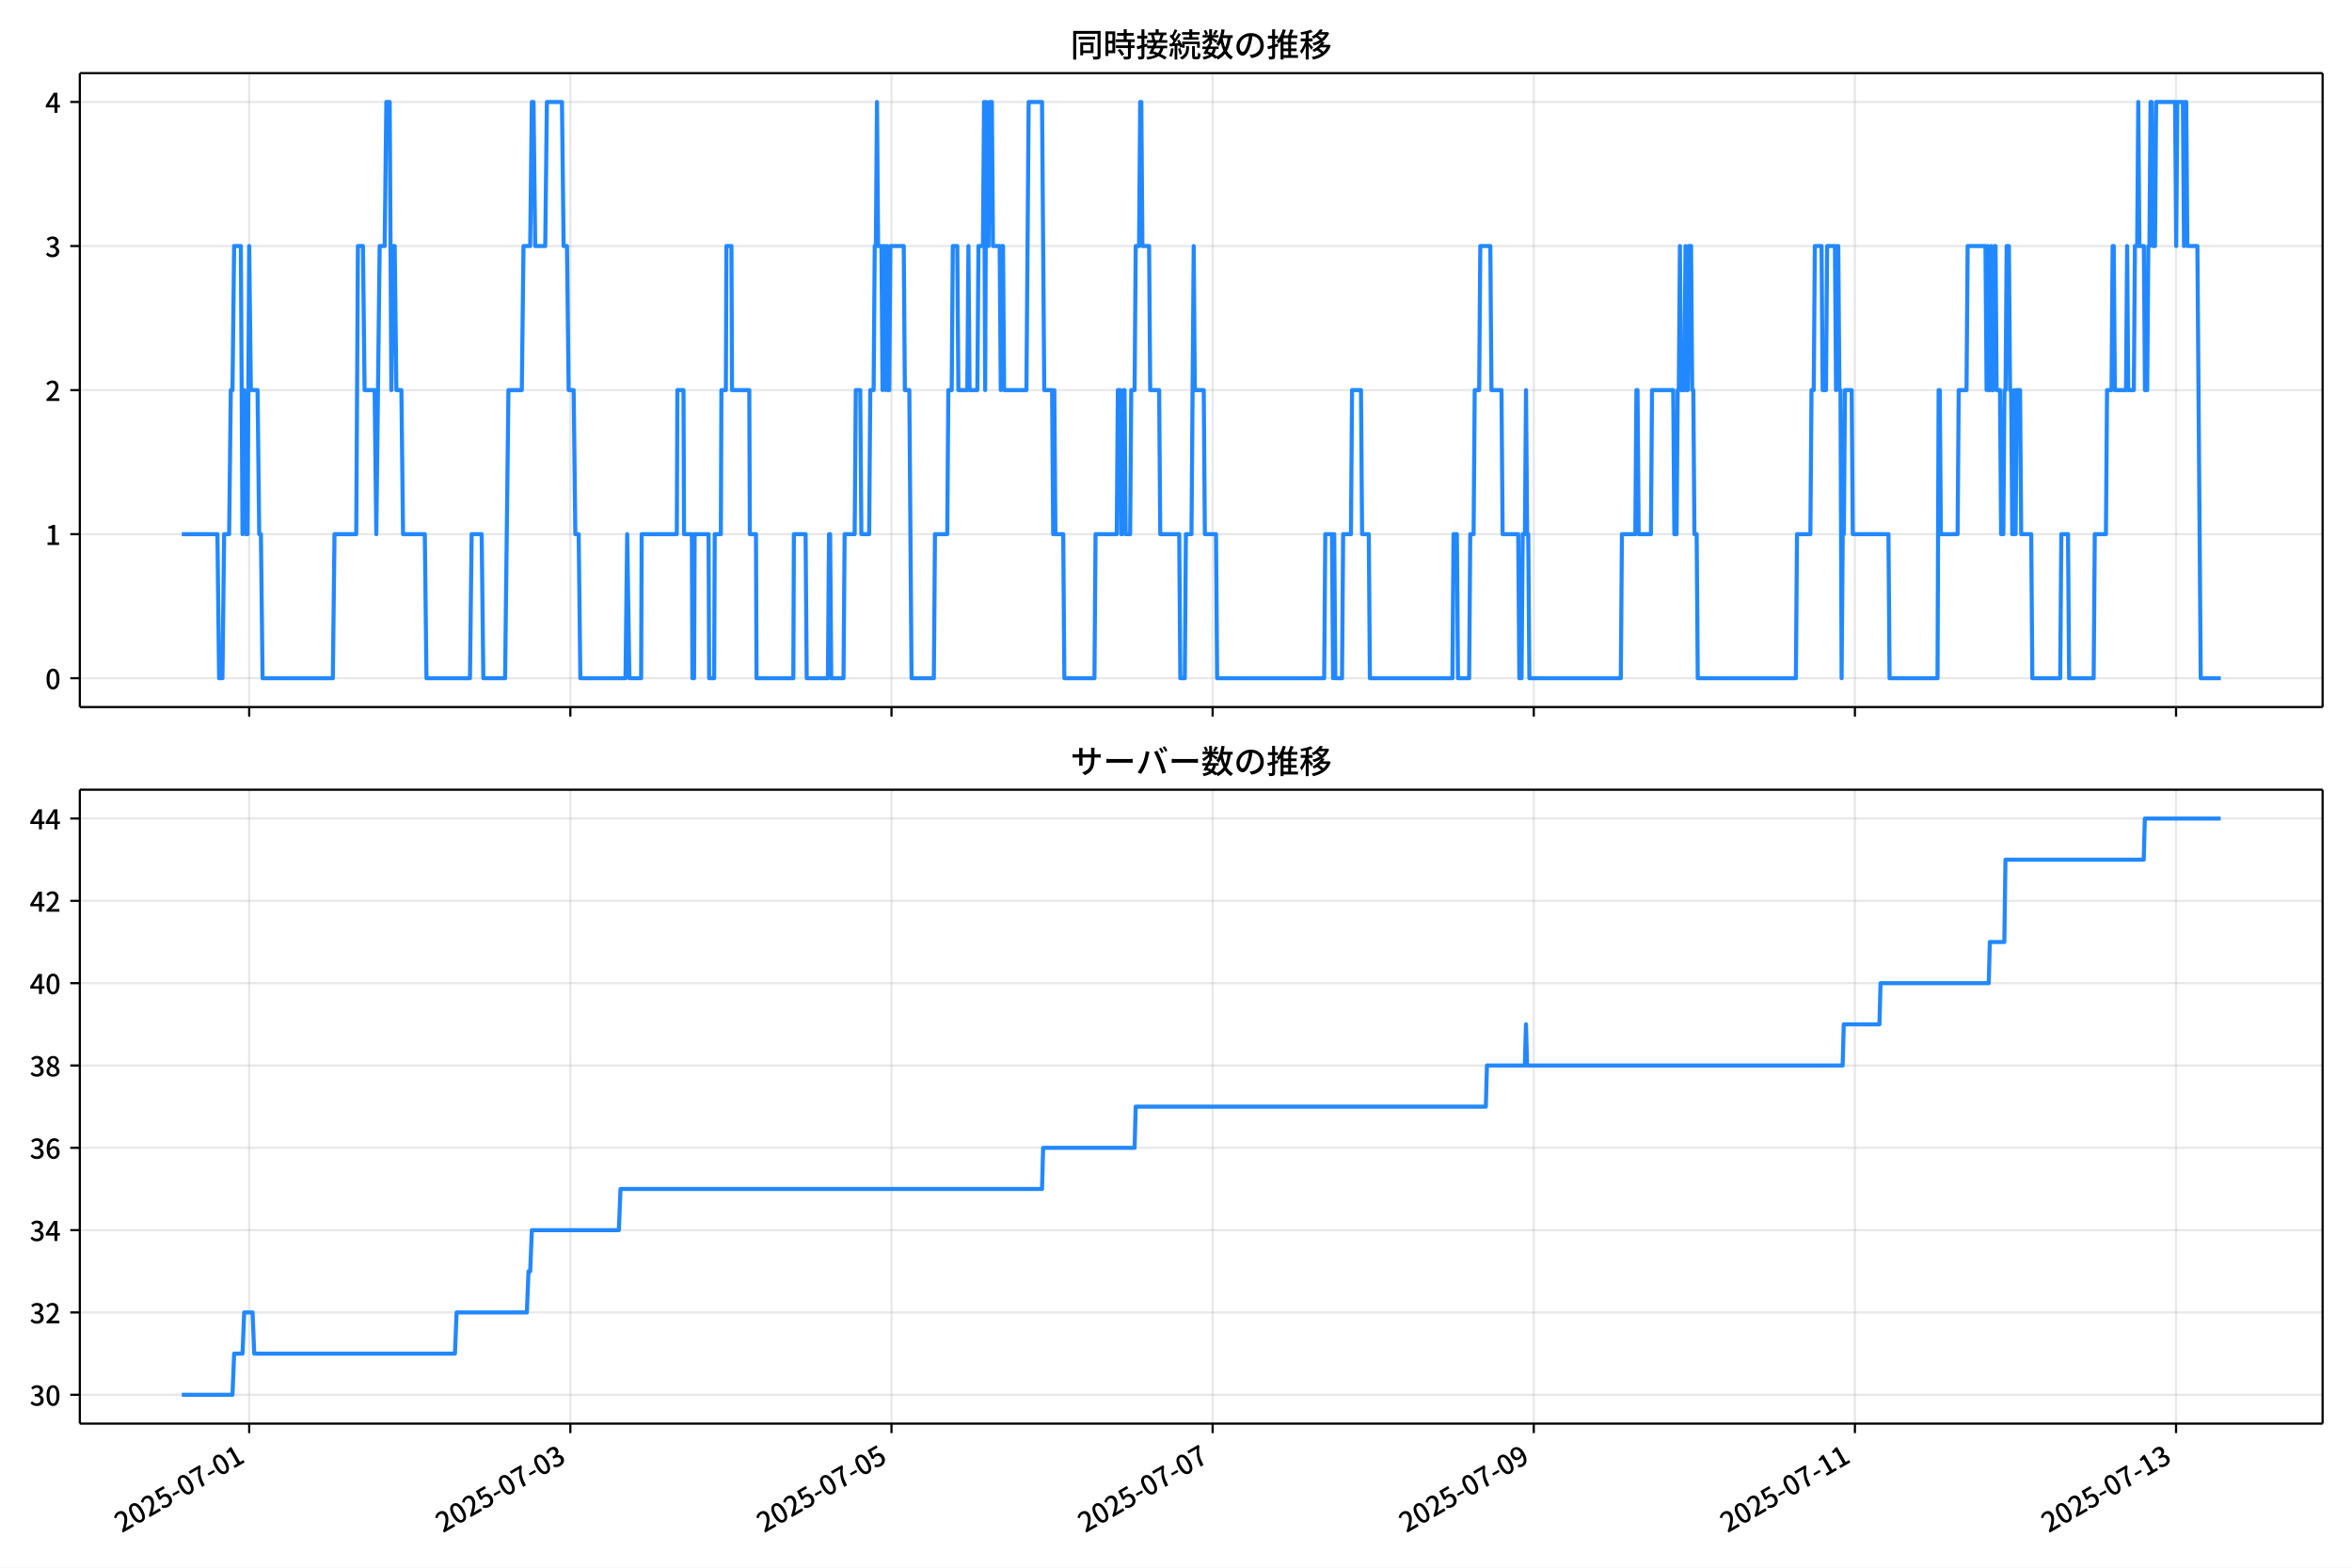
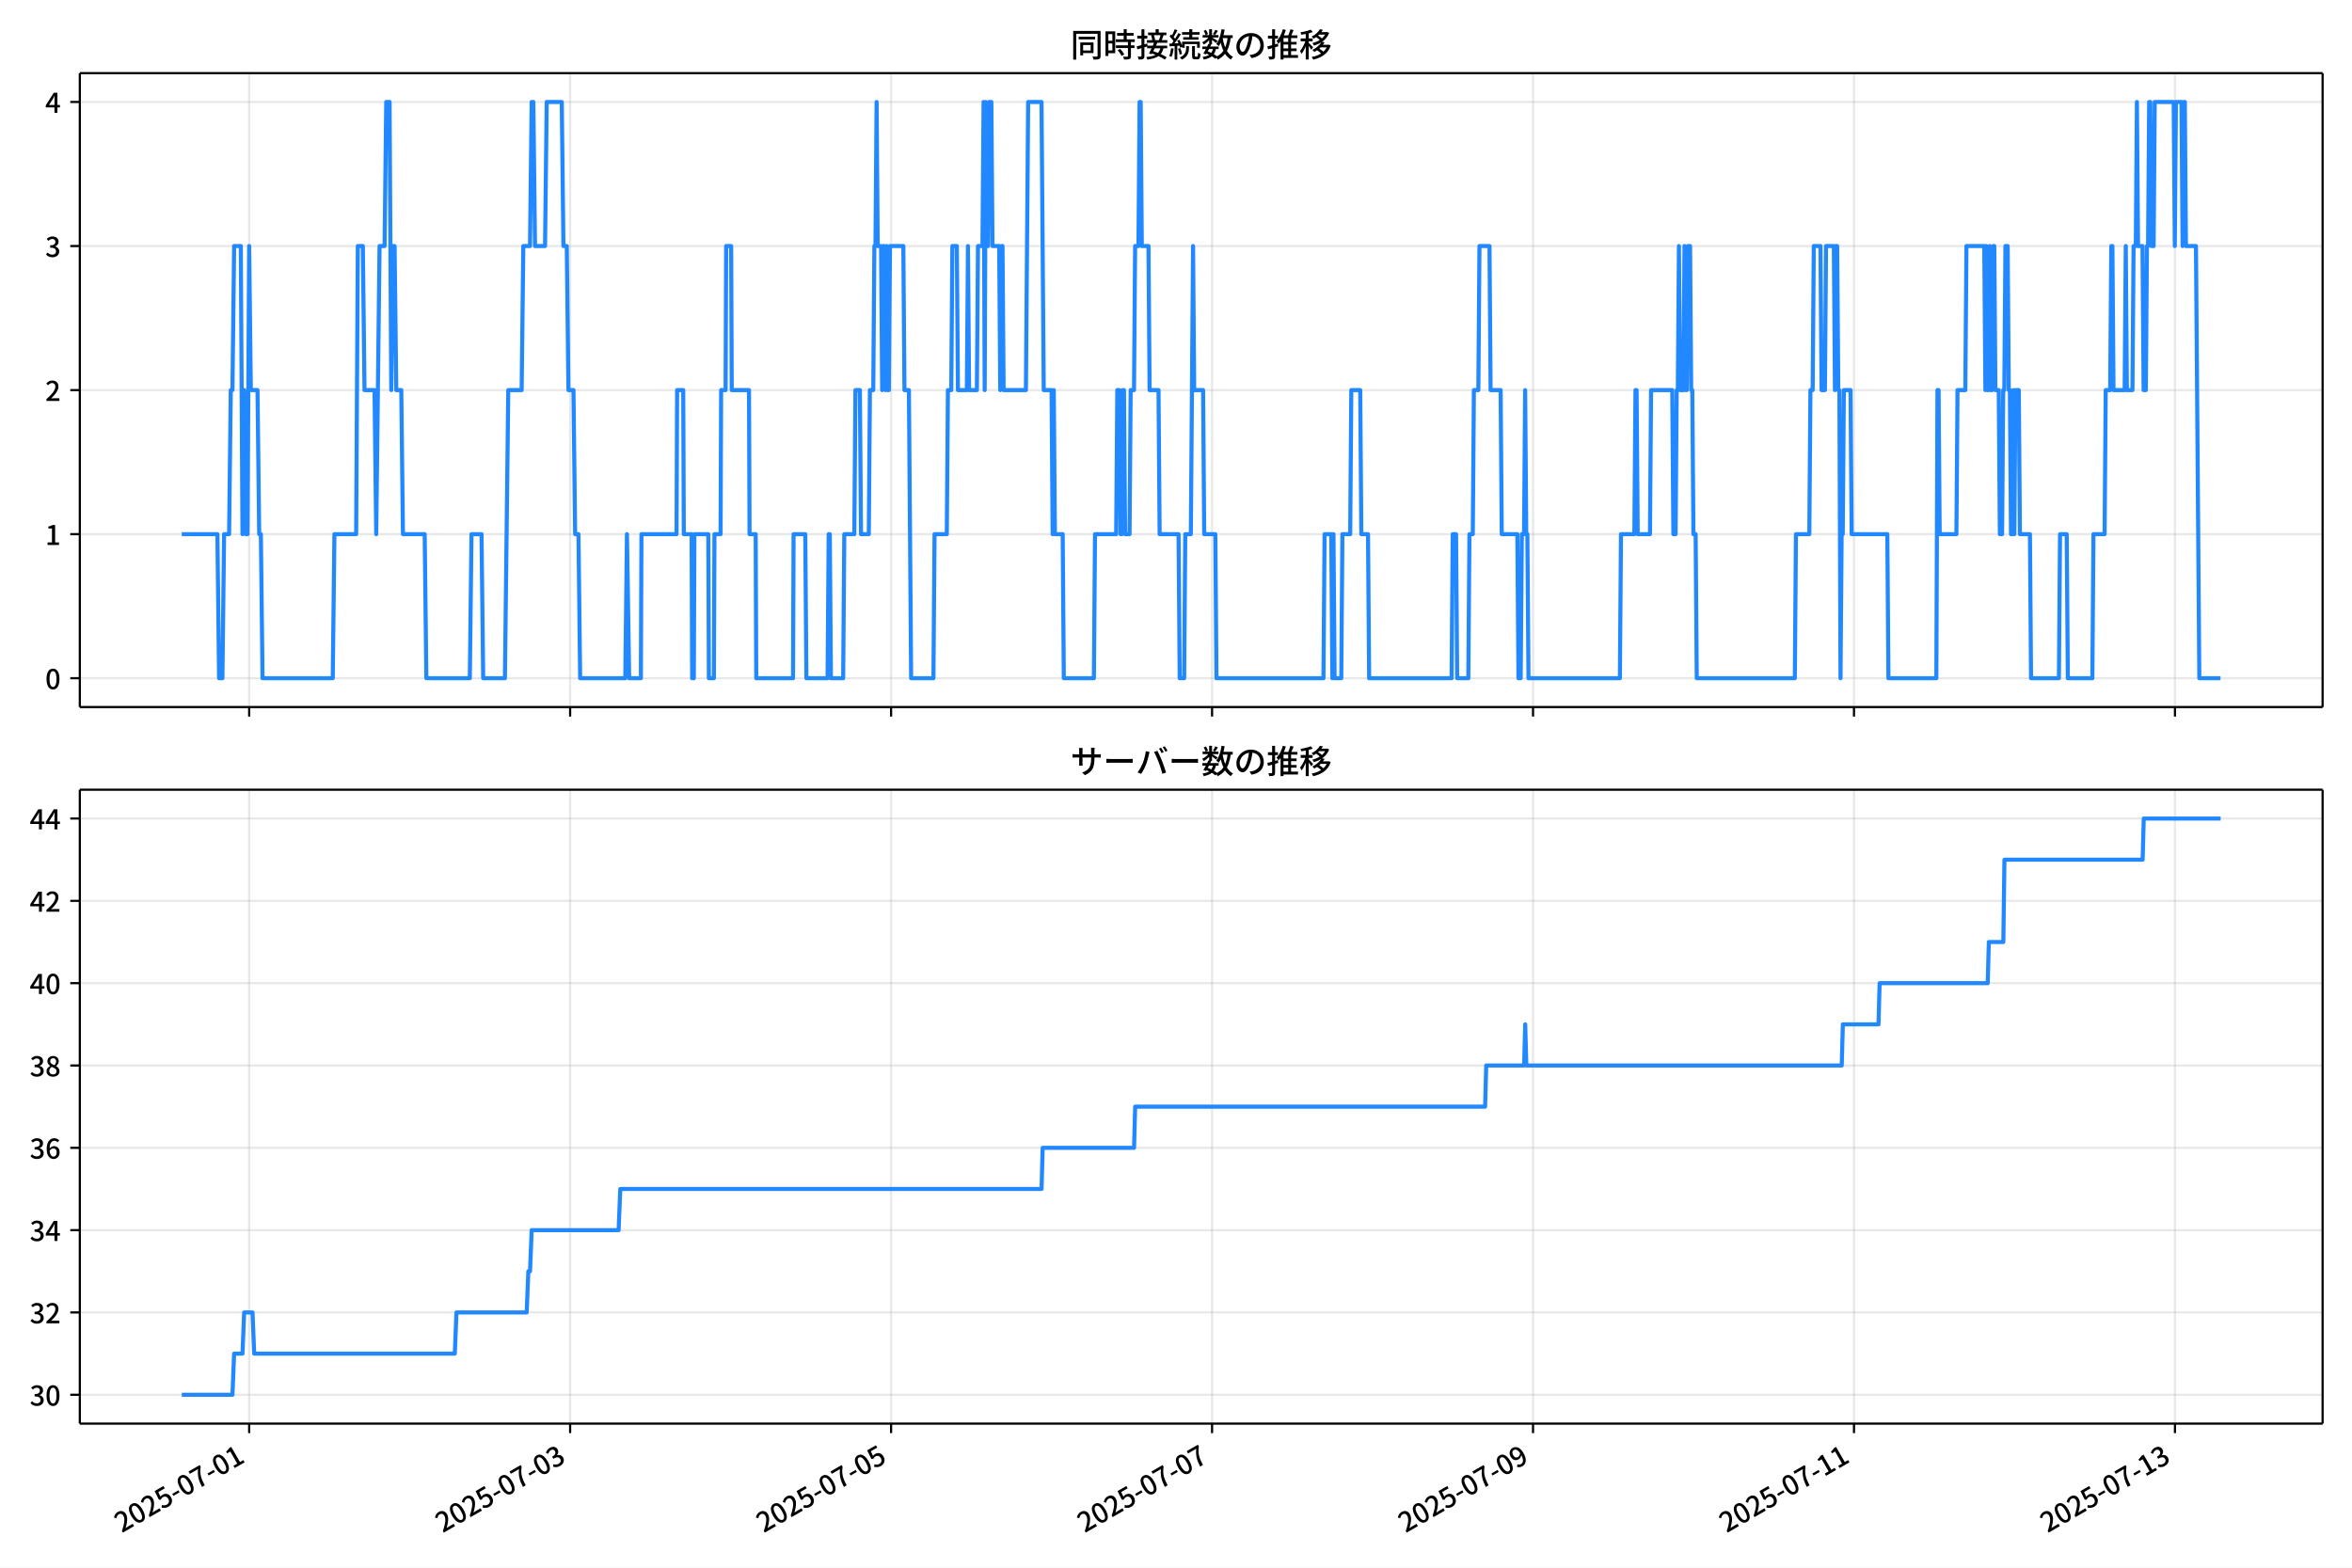
<svg xmlns="http://www.w3.org/2000/svg" xmlns:xlink="http://www.w3.org/1999/xlink" version="1.1" viewBox="0 0 864 576">
  <defs>
    <style type="text/css">*{stroke-linejoin: round; stroke-linecap: butt}</style>
  </defs>
  <g id="aa">
    <g id="ab">
      <path d="m0 576h864v-576h-864z" fill="#fff" />
    </g>
    <g id="ac">
      <g id="ad">
        <path d="m29.32 259.78h823.88v-232.9h-823.88z" fill="#fff" />
      </g>
      <g id="ae">
        <g id="af">
          <g id="ag">
-             <path d="m91.545 259.78v-232.9" clip-path="url(#f)" fill="none" stroke="#b0b0b0" stroke-linecap="square" stroke-opacity=".3" stroke-width=".8" />
+             <path d="m91.531 259.78v-232.9" clip-path="url(#f)" fill="none" stroke="#b0b0b0" stroke-linecap="square" stroke-opacity=".3" stroke-width=".8" />
          </g>
          <g id="ah">
            <defs>
              <path id="d" d="m0 0v3.5" stroke="#000" stroke-width=".8" />
            </defs>
-             <use x="91.545" y="259.778" stroke="#000000" stroke-width=".8" xlink:href="#d" />
+             <use x="91.531" y="259.778" stroke="#000000" stroke-width=".8" xlink:href="#d" />
          </g>
        </g>
        <g id="ai">
          <g id="aj">
-             <path d="m209.52 259.78v-232.9" clip-path="url(#f)" fill="none" stroke="#b0b0b0" stroke-linecap="square" stroke-opacity=".3" stroke-width=".8" />
+             <path d="m209.44 259.78v-232.9" clip-path="url(#f)" fill="none" stroke="#b0b0b0" stroke-linecap="square" stroke-opacity=".3" stroke-width=".8" />
          </g>
          <g id="ak">
-             <use x="209.515" y="259.778" stroke="#000000" stroke-width=".8" xlink:href="#d" />
+             <use x="209.437" y="259.778" stroke="#000000" stroke-width=".8" xlink:href="#d" />
          </g>
        </g>
        <g id="al">
          <g id="am">
-             <path d="m327.49 259.78v-232.9" clip-path="url(#f)" fill="none" stroke="#b0b0b0" stroke-linecap="square" stroke-opacity=".3" stroke-width=".8" />
+             <path d="m327.34 259.78v-232.9" clip-path="url(#f)" fill="none" stroke="#b0b0b0" stroke-linecap="square" stroke-opacity=".3" stroke-width=".8" />
          </g>
          <g id="an">
-             <use x="327.485" y="259.778" stroke="#000000" stroke-width=".8" xlink:href="#d" />
+             <use x="327.343" y="259.778" stroke="#000000" stroke-width=".8" xlink:href="#d" />
          </g>
        </g>
        <g id="ao">
          <g id="ap">
-             <path d="m445.46 259.78v-232.9" clip-path="url(#f)" fill="none" stroke="#b0b0b0" stroke-linecap="square" stroke-opacity=".3" stroke-width=".8" />
+             <path d="m445.25 259.78v-232.9" clip-path="url(#f)" fill="none" stroke="#b0b0b0" stroke-linecap="square" stroke-opacity=".3" stroke-width=".8" />
          </g>
          <g id="aq">
-             <use x="445.456" y="259.778" stroke="#000000" stroke-width=".8" xlink:href="#d" />
+             <use x="445.249" y="259.778" stroke="#000000" stroke-width=".8" xlink:href="#d" />
          </g>
        </g>
        <g id="ar">
          <g id="as">
-             <path d="m563.43 259.78v-232.9" clip-path="url(#f)" fill="none" stroke="#b0b0b0" stroke-linecap="square" stroke-opacity=".3" stroke-width=".8" />
+             <path d="m563.15 259.78v-232.9" clip-path="url(#f)" fill="none" stroke="#b0b0b0" stroke-linecap="square" stroke-opacity=".3" stroke-width=".8" />
          </g>
          <g id="at">
-             <use x="563.426" y="259.778" stroke="#000000" stroke-width=".8" xlink:href="#d" />
+             <use x="563.154" y="259.778" stroke="#000000" stroke-width=".8" xlink:href="#d" />
          </g>
        </g>
        <g id="au">
          <g id="av">
-             <path d="m681.4 259.78v-232.9" clip-path="url(#f)" fill="none" stroke="#b0b0b0" stroke-linecap="square" stroke-opacity=".3" stroke-width=".8" />
+             <path d="m681.06 259.78v-232.9" clip-path="url(#f)" fill="none" stroke="#b0b0b0" stroke-linecap="square" stroke-opacity=".3" stroke-width=".8" />
          </g>
          <g id="aw">
-             <use x="681.396" y="259.778" stroke="#000000" stroke-width=".8" xlink:href="#d" />
+             <use x="681.06" y="259.778" stroke="#000000" stroke-width=".8" xlink:href="#d" />
          </g>
        </g>
        <g id="ax">
          <g id="ay">
-             <path d="m799.37 259.78v-232.9" clip-path="url(#f)" fill="none" stroke="#b0b0b0" stroke-linecap="square" stroke-opacity=".3" stroke-width=".8" />
+             <path d="m798.97 259.78v-232.9" clip-path="url(#f)" fill="none" stroke="#b0b0b0" stroke-linecap="square" stroke-opacity=".3" stroke-width=".8" />
          </g>
          <g id="az">
-             <use x="799.366" y="259.778" stroke="#000000" stroke-width=".8" xlink:href="#d" />
+             <use x="798.966" y="259.778" stroke="#000000" stroke-width=".8" xlink:href="#d" />
          </g>
        </g>
      </g>
      <g id="ba">
        <g id="bb">
          <g id="bc">
            <path d="m29.32 249.19h823.88" clip-path="url(#f)" fill="none" stroke="#b0b0b0" stroke-linecap="square" stroke-opacity=".3" stroke-width=".8" />
          </g>
          <g id="bd">
            <defs>
              <path id="g" d="m0 0h-3.5" stroke="#000" stroke-width=".8" />
            </defs>
            <use x="29.32" y="249.191" stroke="#000000" stroke-width=".8" xlink:href="#g" />
          </g>
          <g id="be">
            <g transform="translate(16.62 253.18) scale(.1 -.1)">
              <defs>
                <path id="a" transform="scale(.015625)" d="m1830-90q-460 0-806 275-346 276-535 823-188 547-188 1366 0 820 188 1357 189 538 535 803 346 266 806 266 461 0 800-269 340-269 528-803 189-534 189-1354 0-819-189-1366-188-547-528-823-339-275-800-275zm0 589q237 0 422 185 186 186 288 599 103 413 103 1091 0 679-103 1082-102 403-288 582-185 180-422 180-236 0-422-180-186-179-292-582-105-403-105-1082 0-678 105-1091 106-413 292-599 186-185 422-185z" />
              </defs>
              <use xlink:href="#a" />
            </g>
          </g>
        </g>
        <g id="bf">
          <g id="bg">
            <path d="m29.32 196.26h823.88" clip-path="url(#f)" fill="none" stroke="#b0b0b0" stroke-linecap="square" stroke-opacity=".3" stroke-width=".8" />
          </g>
          <g id="bh">
            <use x="29.32" y="196.26" stroke="#000000" stroke-width=".8" xlink:href="#g" />
          </g>
          <g id="bi">
            <g transform="translate(16.62 200.25) scale(.1 -.1)">
              <defs>
                <path id="l" transform="scale(.015625)" d="m544 0v608h1037v3277h-845v467q333 58 579 147 247 90 451 218h557v-4109h915v-608h-2694z" />
              </defs>
              <use xlink:href="#l" />
            </g>
          </g>
        </g>
        <g id="bj">
          <g id="bk">
            <path d="m29.32 143.33h823.88" clip-path="url(#f)" fill="none" stroke="#b0b0b0" stroke-linecap="square" stroke-opacity=".3" stroke-width=".8" />
          </g>
          <g id="bl">
            <use x="29.32" y="143.329" stroke="#000000" stroke-width=".8" xlink:href="#g" />
          </g>
          <g id="bm">
            <g transform="translate(16.62 147.31) scale(.1 -.1)">
              <defs>
                <path id="b" transform="scale(.015625)" d="m282 0v429q697 621 1164 1136 468 515 701 956 234 442 234 826 0 256-87 451-86 196-262 301-176 106-445 106-275 0-506-151-230-150-422-368l-416 410q301 333 637 518 336 186 803 186 429 0 749-176t496-493 176-745q0-455-224-919t-615-935q-390-470-889-950 186 20 394 36t374 16h1184v-634h-3046z" />
              </defs>
              <use xlink:href="#b" />
            </g>
          </g>
        </g>
        <g id="bn">
          <g id="bo">
            <path d="m29.32 90.398h823.88" clip-path="url(#f)" fill="none" stroke="#b0b0b0" stroke-linecap="square" stroke-opacity=".3" stroke-width=".8" />
          </g>
          <g id="bp">
            <use x="29.32" y="90.398" stroke="#000000" stroke-width=".8" xlink:href="#g" />
          </g>
          <g id="bq">
            <g transform="translate(16.62 94.383) scale(.1 -.1)">
              <defs>
                <path id="j" transform="scale(.015625)" d="m1715-90q-371 0-656 90t-503 240q-217 150-377 323l359 474q211-205 479-359 269-153 634-153 269 0 467 92 199 93 311 266t112 423q0 256-125 451t-429 300q-304 106-835 106v551q467 0 732 105 266 106 384 291 119 186 119 423 0 307-192 489-192 183-531 183-269 0-503-119-233-118-438-316l-384 460q282 256 614 413 333 157 737 157 422 0 748-144 327-144 512-413 186-269 186-659 0-403-221-685-221-281-592-422v-26q269-70 490-227t349-400 128-557q0-422-215-726-214-304-573-468-358-163-787-163z" />
              </defs>
              <use xlink:href="#j" />
            </g>
          </g>
        </g>
        <g id="br">
          <g id="bs">
            <path d="m29.32 37.466h823.88" clip-path="url(#f)" fill="none" stroke="#b0b0b0" stroke-linecap="square" stroke-opacity=".3" stroke-width=".8" />
          </g>
          <g id="bt">
            <use x="29.32" y="37.466" stroke="#000000" stroke-width=".8" xlink:href="#g" />
          </g>
          <g id="bu">
            <g transform="translate(16.62 41.451) scale(.1 -.1)">
              <defs>
                <path id="k" transform="scale(.015625)" d="m2170 0v3072q0 192 12 457 13 266 20 458h-26q-90-179-183-365-92-185-195-364l-921-1415h2579v-576h-3328v493l1875 2957h858v-4717h-691z" />
              </defs>
              <use xlink:href="#k" />
            </g>
          </g>
        </g>
      </g>
      <g id="bv">
-         <path d="m66.769 196.26h13.102l.614 52.931h1.229l.614-52.931h1.843l.614-52.931h.614l.614-52.931h2.458l.614 105.86.614-52.931.614 52.931h.614l.614-105.86.614 52.931h2.458l.614 52.931h.614l.614 52.931h25.806l.614-52.931h7.988l.614-105.86h1.843l.614 52.931h3.687l.614 52.931 1.229-105.86h1.843l.614-52.931h1.229l.614 105.86.614-52.931h.614l.614 52.931h1.843l.614 52.931h7.988l.614 52.931h15.975l.614-52.931h3.687l.614 52.931h7.988l1.229-105.86h4.915l.614-52.931h2.458l.614-52.931h.614l.614 52.931h3.687l.614-52.931h5.53l.614 52.931h1.229l.614 52.931h1.843l.614 52.931h1.229l.614 52.931h16.59l.614-52.931.819 52.931h4.301l.205-52.931h12.903l.205-52.931h2.253l.205 52.931h2.867l.205 52.931h.614l.205-52.931h5.12l.205 52.931h1.843l.205-52.931h2.253l.205-52.931h1.639l.205-52.931h1.843l.205 52.931h6.349l.205 52.931h2.253l.205 52.931h13.517l.205-52.931h4.301l.41 52.931h7.783l.41-52.931h.41l.41 52.931h4.506l.41-52.931h3.687l.41-52.931h1.639l.41 52.931h2.867l.41-52.931h1.229l.41-52.931h.41l.41-52.931.41 52.931h1.229l.41 52.931.41-52.931h.41l.41 52.931.41-52.931.41 52.931h.41l.41-52.931h4.915l.41 52.931h1.639l.819 105.86h8.192l.41-52.931h4.506l.41-52.931h1.229l.41-52.931h1.639l.41 52.931h3.277l.41-52.931.41 52.931h2.867l.41-52.931h1.639l.41-52.931.41 105.86.41-105.86.41 52.931h.41l.41-52.931h.819l.41 52.931h2.458l.41 52.931.41-52.931h.41l.41 52.931h8.192l.819-105.86h4.915l.819 105.86h2.867l.41 52.931.41-52.931.41 52.931h2.867l.41 52.931h11.06l.41-52.931h7.783l.41-52.931h.819l.41 52.931h.41l.41-52.931h.41l.41 52.931h1.639l.41-52.931h1.229l.41-52.931h1.229l.41-52.931h.41l.41 52.931h2.458l.41 52.931h3.277l.41 52.931h6.963l.41 52.931h1.639l.41-52.931h2.048l.819-105.86.41 52.931h3.277l.41 52.931h4.096l.41 52.931h39.323l.41-52.931h2.458l.41 52.931.41-52.931.41 52.931h2.458l.41-52.931h2.867l.41-52.931h3.277l.41 52.931h2.458l.41 52.931h30.312l.41-52.931h1.229l.41 52.931h4.096l.41-52.931h1.229l.41-52.931h1.639l.41-52.931h3.687l.41 52.931h3.687l.41 52.931h5.735l.41 52.931h.819l.41-52.931h.819l.41-52.931.41 52.931h.41l.41 52.931h33.589l.41-52.931h4.915l.41-52.931h.41l.41 52.931h4.506l.41-52.931h7.783l.41 52.931h.819l.41-52.931h.41l.41-52.931.41 52.931h1.229l.41-52.931.41 52.931h.41l.41-52.931h.819l.41 52.931h.41l.41 52.931h.819l.41 52.931h36.046l.41-52.931h4.915l.41-52.931h.819l.41-52.931h2.458l.41 52.931h1.229l.41-52.931h2.867l.41 52.931.41-52.931h.41l.41 52.931h.41l.41 105.86.41-52.931h.41l.41-52.931h2.458l.41 52.931h13.108l.41 52.931h17.614l.41-105.86h.41l.41 52.931h6.144l.41-52.931h2.867l.41-52.931h6.554l.41 52.931.41-52.931.41 52.931h.41l.41-52.931.41 52.931h.41l.41-52.931h.41l.41 52.931h1.229l.41 52.931h.819l.41-52.931h.41l.41-52.931h.819l.41 52.931h.41l.41 52.931h.41l.41-52.931.41 52.931.41-52.931h1.229l.41 52.931h3.687l.41 52.931h10.24l.41-52.931h2.458l.41 52.931h9.012l.41-52.931h4.096l.41-52.931h1.639l.41-52.931h.41l.41 52.931h4.096l.41-52.931.41 52.931h2.048l.41-52.931h.819l.41-52.931.41 52.931h1.639l.41 52.931h.819l.41-52.931h.41l.41-52.931h.41l.41 52.931h.819l.41-52.931h6.963l.41 52.931.41-52.931h2.048l.41 52.931.41-52.931h.41l.41 52.931h3.687l1.229 158.79h7.373v0" clip-path="url(#f)" fill="none" stroke="#28f" stroke-linecap="square" stroke-width="1.5" />
+         <path d="m66.769 196.26h13.094l.614 52.931h1.228l.614-52.931h1.842l.614-52.931h.614l.614-52.931h2.456l.614 105.86.614-52.931.614 52.931h.614l.614-105.86.614 52.931h2.456l.614 52.931h.614l.614 52.931h25.792l.614-52.931h7.983l.614-105.86h1.842l.614 52.931h3.685l.614 52.931 1.228-105.86h1.842l.614-52.931h1.228l.614 105.86.614-52.931h.614l.614 52.931h1.842l.614 52.931h7.983l.614 52.931h15.966l.614-52.931h3.685l.614 52.931h7.983l1.228-105.86h4.913l.614-52.931h2.456l.614-52.931h.614l.614 52.931h3.685l.614-52.931h5.527l.614 52.931h1.228l.614 52.931h1.842l.614 52.931h1.228l.614 52.931h16.58l.614-52.931.819 52.931h4.299l.205-52.931h12.896l.205-52.931h2.252l.205 52.931h2.866l.205 52.931h.614l.205-52.931h5.117l.205 52.931h1.842l.205-52.931h2.252l.205-52.931h1.638l.205-52.931h1.842l.205 52.931h6.346l.205 52.931h2.252l.205 52.931h13.51l.205-52.931h4.299l.409 52.931h7.779l.409-52.931h.409l.409 52.931h4.503l.409-52.931h3.685l.409-52.931h1.638l.409 52.931h2.866l.409-52.931h1.228l.409-52.931h.409l.409-52.931.409 52.931h1.228l.409 52.931.409-52.931h.409l.409 52.931.409-52.931.409 52.931h.409l.409-52.931h4.913l.409 52.931h1.638l.819 105.86h8.188l.409-52.931h4.503l.409-52.931h1.228l.409-52.931h1.638l.409 52.931h3.275l.409-52.931.409 52.931h2.866l.409-52.931h1.638l.409-52.931.409 105.86.409-105.86.409 52.931h.409l.409-52.931h.819l.409 52.931h2.456l.409 52.931.409-52.931h.409l.409 52.931h8.188l.819-105.86h4.913l.819 105.86h2.866l.409 52.931.409-52.931.409 52.931h2.866l.409 52.931h11.054l.409-52.931h7.779l.409-52.931h.819l.409 52.931h.409l.409-52.931h.409l.409 52.931h1.638l.409-52.931h1.228l.409-52.931h1.228l.409-52.931h.409l.409 52.931h2.456l.409 52.931h3.275l.409 52.931h6.96l.409 52.931h1.638l.409-52.931h2.047l.819-105.86.409 52.931h3.275l.409 52.931h4.094l.409 52.931h39.302l.409-52.931h2.456l.409 52.931.409-52.931.409 52.931h2.456l.409-52.931h2.866l.409-52.931h3.275l.409 52.931h2.456l.409 52.931h30.295l.409-52.931h1.228l.409 52.931h4.094l.409-52.931h1.228l.409-52.931h1.638l.409-52.931h3.685l.409 52.931h3.685l.409 52.931h5.731l.409 52.931h.819l.409-52.931h.819l.409-52.931.409 52.931h.409l.409 52.931h33.57l.409-52.931h4.913l.409-52.931h.409l.409 52.931h4.503l.409-52.931h7.779l.409 52.931h.819l.409-52.931h.409l.409-52.931.409 52.931h1.228l.409-52.931.409 52.931h.409l.409-52.931h.819l.409 52.931h.409l.409 52.931h.819l.409 52.931h36.027l.409-52.931h4.913l.409-52.931h.819l.409-52.931h2.456l.409 52.931h1.228l.409-52.931h2.866l.409 52.931.409-52.931h.409l.409 52.931h.409l.409 105.86.409-52.931h.409l.409-52.931h2.456l.409 52.931h13.101l.409 52.931h17.604l.409-105.86h.409l.409 52.931h6.141l.409-52.931h2.866l.409-52.931h6.55l.409 52.931.409-52.931.409 52.931h.409l.409-52.931.409 52.931h.409l.409-52.931h.409l.409 52.931h1.228l.409 52.931h.819l.409-52.931h.409l.409-52.931h.819l.409 52.931h.409l.409 52.931h.409l.409-52.931.409 52.931.409-52.931h1.228l.409 52.931h3.685l.409 52.931h10.235l.409-52.931h2.456l.409 52.931h9.007l.409-52.931h4.094l.409-52.931h1.638l.409-52.931h.409l.409 52.931h4.094l.409-52.931.409 52.931h2.047l.409-52.931h.819l.409-52.931.409 52.931h1.638l.409 52.931h.819l.409-52.931h.409l.409-52.931h.409l.409 52.931h.819l.409-52.931h6.96l.409 52.931.409-52.931h2.047l.409 52.931.409-52.931h.409l.409 52.931h3.685l1.228 158.79h7.779v0" clip-path="url(#f)" fill="none" stroke="#28f" stroke-linecap="square" stroke-width="1.5" />
      </g>
      <g id="bw">
        <path d="m29.32 259.78v-232.9" fill="none" stroke="#000" stroke-linecap="square" stroke-width=".8" />
      </g>
      <g id="bx">
        <path d="m853.2 259.78v-232.9" fill="none" stroke="#000" stroke-linecap="square" stroke-width=".8" />
      </g>
      <g id="by">
        <path d="m29.32 259.78h823.88" fill="none" stroke="#000" stroke-linecap="square" stroke-width=".8" />
      </g>
      <g id="bz">
        <path d="m29.32 26.88h823.88" fill="none" stroke="#000" stroke-linecap="square" stroke-width=".8" />
      </g>
      <g id="ca">
        <g transform="translate(393.26 20.88) scale(.12 -.12)">
          <defs>
            <path id="u" transform="scale(.015625)" d="m1587 3936h3232v-518h-3232v518zm320-1114h557v-2534h-557v2534zm301 0h2291v-2086h-2291v512h1734v1069h-1734v505zm-1683 2260h5113v-570h-4524v-5056h-589v5626zm4768 0h595v-4896q0-250-67-397t-227-218q-160-77-426-96t-675-19q-13 83-45 192t-77 218q-45 108-89 185 281-13 527-13 247 0 330 0 83 7 118 42 36 35 36 112v4890z" />
            <path id="s" transform="scale(.015625)" d="m2714 4672h3238v-525h-3238v525zm-244-1235h3712v-538h-3712v538zm20-1184h3635v-531h-3635v531zm1523 3155h595v-2310h-595v2310zm832-2451h589v-2823q0-230-61-364-61-135-227-199-167-70-423-86t-633-16q-20 121-78 285-57 163-121 284 275-6 509-9t310-3q77 6 106 28 29 23 29 93v2810zm-2023-1677 487 282q153-160 313-352t294-381q135-189 206-343l-519-313q-64 153-189 348-124 196-278 394-154 199-314 365zm-2086 3718h1619v-4281h-1619v544h1056v3187h-1056v550zm32-1843h1293v-537h-1293v537zm-320 1843h563v-4832h-563v4832z" />
            <path id="t" transform="scale(.015625)" d="m3866 5408h614v-870h-614v870zm-1479-653h3597v-518h-3597v518zm-230-1485h4e3v-518h-4e3v518zm825 922 519 102q64-160 121-342 58-182 96-352 39-170 45-304l-544-128q-6 134-42 313-35 180-83 365-48 186-112 346zm1856 109 589-71q-96-275-202-557-105-281-195-486l-518 77q58 147 122 329 64 183 118 372t86 336zm-2643-2106h3943v-518h-3943v518zm1408 685 602-115q-167-371-362-784t-390-797-362-685l-525 179q160 288 346 666t368 784 323 752zm-659-2157 358 403q352-102 733-240 381-137 752-304 371-166 697-336 327-169 558-329l-384-461q-218 160-532 336-313 176-685 345-371 170-755 323-384 154-742 263zm1894 1114 583-71q-122-550-353-944-230-393-604-662t-922-435q-547-167-1296-269-25 128-93 269-67 141-137 230 678 64 1168 192t819 349q330 221 531 550 202 330 304 791zm-4684 217q396 90 953 240 557 151 1120 311l77-544q-525-154-1053-311-528-156-963-284l-134 588zm121 2093h1965v-563h-1965v563zm819 1248h576v-5229q0-236-51-374t-192-208q-141-77-355-99-214-23-541-16-13 115-64 288t-109 294q205-6 381-6t234 0q64 0 92 28 29 29 29 93v5229z" />
            <path id="r" transform="scale(.015625)" d="m4058 5408h595v-1798h-595v1798zm-1415-563h3443v-499h-3443v499zm231-992h3008v-499h-3008v499zm-224-877h3475v-1203h-531v729h-2432v-729h-512v1203zm1964-877h551v-1881q0-122 22-157 23-35 106-35 25 0 92 0 68 0 135 0t99 0q51 0 83 54t45 224 19 515q90-70 234-131t259-93q-19-429-83-662-64-234-183-326-118-93-316-93-39 0-103 0t-134 0-138 0q-67 0-99 0-237 0-365 64t-176 218q-48 153-48 422v1881zm-1164-6h550v-455q0-243-48-528-48-284-186-579-137-294-409-572-272-279-727-503-70 90-192 208-121 118-230 195 416 205 665 438 250 234 371 474 122 240 164 467 42 228 42 413v442zm-2240 3309 524-192q-121-244-259-503-137-259-275-496t-259-416l-410 173q122 186 246 438 125 253 240 515 116 263 193 481zm716-743 500-230q-224-359-496-756-272-396-548-764-275-368-518-650l-358 205q179 211 377 483 199 272 387 569 189 298 358 592 170 295 298 551zm-1721-665 307 403q166-154 339-340 173-185 320-364t224-327l-326-460q-77 160-218 348-141 189-314 384-172 196-332 356zm1485-832 435 179q128-211 249-458 122-246 215-474 93-227 137-412l-473-211q-32 185-119 422-86 237-201 486-115 250-243 468zm-1530-583q422 26 998 54 576 29 1184 68l7-499q-570-45-1127-84-556-38-992-70l-70 531zm1702-992 436 135q121-276 214-596t118-556l-454-148q-26 237-112 563-86 327-202 602zm-1363 109 499-83q-57-455-163-897-105-441-253-748-51 32-134 73-83 42-170 83-86 42-144 62 148 294 234 697t131 813zm691 627h525v-2861h-525v2861z" />
            <path id="n" transform="scale(.015625)" d="m224 2022h3187v-499h-3187v499zm51 2247h3111v-487h-3111v487zm1127-1735 563-121q-154-320-333-672t-352-679q-173-326-326-582l-532 173q148 243 324 566t345 669q170 346 311 646zm934-832 563-64q-89-480-262-838t-461-614-701-432-976-298q-25 128-99 269t-157 237q659 102 1085 303 426 202 666 554t342 883zm422 3597 519-211q-147-218-298-436-150-217-278-377l-403 186q121 173 252 413 132 240 208 425zm-1203 109h563v-2957h-563v2957zm-1075-320 448 186q134-192 246-420 112-227 157-393l-467-211q-38 172-147 406t-237 432zm1094-1050 397-236q-160-263-400-529-240-265-519-489-278-224-553-378-51 103-141 237-89 135-179 218 269 109 534 294 266 186 493 416 228 231 368 467zm487-204q83-45 246-145 163-99 352-211t346-211 221-150l-327-423q-83 77-230 198-147 122-317 253-170 132-327 250-156 119-259 189l295 250zm1798 396h2311v-556h-2311v556zm115 1178 615-90q-103-640-263-1235t-384-1101q-224-505-512-889-44 57-134 134t-186 157-166 125q275 339 473 796 199 458 340 995 141 538 217 1108zm1223-1510 614-58q-147-1101-445-1940-297-838-813-1443-515-604-1321-1014-26 71-90 177-64 105-134 208-70 102-128 159 742 346 1212 880 471 535 730 1290 260 755 375 1741zm-1005-135q134-851 387-1597 253-745 659-1305 407-560 1002-874-70-57-154-150-83-93-154-189-70-96-121-179-633 371-1056 988-422 618-688 1434-265 816-425 1783l550 89zm-3309-3065 327 416q377-148 754-330 378-182 701-378 324-195 548-368l-416-435q-211 179-519 378-307 198-666 383-358 186-729 334z" />
            <path id="q" transform="scale(.015625)" d="m3686 4378q-64-493-163-1041-99-547-265-1084-192-653-432-1104t-522-688-595-237q-320 0-596 221-275 221-448 621-172 400-172 931 0 537 220 1017 221 480 611 851 391 372 909 583 519 211 1121 211 576 0 1040-186 464-185 793-515 330-329 502-771 173-441 173-941 0-672-278-1194-278-521-816-851-538-329-1318-444l-378 601q166 20 307 42t263 48q307 70 585 217 279 148 496 375 218 227 342 534 125 308 125 692t-122 713q-121 330-358 573-236 243-582 380-346 138-781 138-525 0-935-186-409-185-694-489-284-304-432-656-147-352-147-678 0-365 89-605 90-240 224-355 135-115 276-115t288 144 297 457q151 314 298 800 147 461 246 982 100 522 145 1021l684-12z" />
            <path id="o" transform="scale(.015625)" d="m2995 2925h2893v-519h-2893v519zm0-1280h2893v-519h-2893v519zm-64-1299h3232v-557h-3232v557zm1312 3577h563v-3763h-563v3763zm429 1466 634-141q-154-390-340-794-185-403-339-684l-512 140q103 199 208 458 106 259 195 528 90 269 154 493zm-1472 25 582-147q-153-518-371-1018-217-499-483-931t-573-758q-38 64-109 160-70 96-147 198-77 103-141 160 416 416 733 1034t509 1302zm128-1203h2720v-537h-2720v-4205h-582v4422l313 320h269zm-3174-2157q396 90 953 240 557 151 1120 311l77-544q-525-154-1053-311-528-156-963-284l-134 588zm121 2093h1965v-563h-1965v563zm819 1248h576v-5229q0-236-51-374t-192-208q-141-77-355-99-214-23-541-16-13 115-64 288t-109 294q205-6 381-6t234 0q64 0 92 28 29 29 29 93v5229z" />
            <path id="m" transform="scale(.015625)" d="m4051 5402 595-109q-281-493-729-941t-1107-806q-39 64-106 144t-141 153q-73 74-137 119 608 288 1011 678t614 762zm-77-557h1511v-493h-1863l352 493zm1293 0h109l109 25 384-179q-192-505-496-905t-695-701q-390-301-845-519-454-217-947-358-44 109-137 253t-176 227q448 109 867 294 419 186 777 445 359 259 631 592t419 730v96zm-1990-954 377 307q167-96 336-218 170-121 320-249 151-128 247-237l-397-332q-90 108-237 236t-317 259q-169 132-329 234zm1107-934 595-109q-307-538-803-1031-496-492-1232-876-38 64-102 144t-138 156q-74 77-138 116 455 217 807 483t604 554q253 288 407 563zm-90-589h1460v-506h-1818l358 506zm1268 0h121l109 26 384-167q-192-614-531-1075t-787-794q-448-332-983-553-534-221-1129-355-45 115-132 269-86 153-176 249 551 96 1043 285 493 189 903 473 410 285 714 669t464 883v90zm-2132-1056 410 339q186-102 384-237 198-134 371-275t282-269l-435-371q-103 128-270 272-166 144-361 288t-381 253zm-2150 3533h589v-5376h-589v5376zm-992-1242h2336v-569h-2336v569zm1024-224 365-160q-96-339-231-707-134-368-291-727-157-358-336-672-179-313-365-537-44 128-134 291t-160 272q173 192 339 457 167 266 323 570 157 304 282 618t208 595zm941 1946 416-467q-314-122-695-221-380-99-784-173-403-74-780-131-20 102-71 236-51 135-102 231 358 58 732 138 375 80 711 179t573 208zm-397-2579q58-45 179-170 122-125 266-266 144-140 259-265t160-183l-352-473q-58 102-157 255-99 154-218 317-118 164-227 311-108 147-185 237l275 237z" />
          </defs>
          <use xlink:href="#u" />
          <use transform="translate(100)" xlink:href="#s" />
          <use transform="translate(200)" xlink:href="#t" />
          <use transform="translate(300)" xlink:href="#r" />
          <use transform="translate(400)" xlink:href="#n" />
          <use transform="translate(500)" xlink:href="#q" />
          <use transform="translate(600)" xlink:href="#o" />
          <use transform="translate(700)" xlink:href="#m" />
        </g>
      </g>
    </g>
    <g id="cb">
      <g id="cc">
        <path d="m29.32 523.06h823.88v-232.9h-823.88z" fill="#fff" />
      </g>
      <g id="cd">
        <g id="ce">
          <g id="cf">
-             <path d="m91.545 523.06v-232.9" clip-path="url(#c)" fill="none" stroke="#b0b0b0" stroke-linecap="square" stroke-opacity=".3" stroke-width=".8" />
+             <path d="m91.531 523.06v-232.9" clip-path="url(#c)" fill="none" stroke="#b0b0b0" stroke-linecap="square" stroke-opacity=".3" stroke-width=".8" />
          </g>
          <g id="cg">
-             <use x="91.545" y="523.055" stroke="#000000" stroke-width=".8" xlink:href="#d" />
+             <use x="91.531" y="523.055" stroke="#000000" stroke-width=".8" xlink:href="#d" />
          </g>
          <g id="ch">
-             <g transform="translate(44.755 563.33) rotate(-30) scale(.1 -.1)">
+             <g transform="translate(44.742 563.33) rotate(-30) scale(.1 -.1)">
              <defs>
                <path id="i" transform="scale(.015625)" d="m1715-90q-365 0-653 90t-506 237q-217 147-383 307l352 480q134-134 294-246t361-183q202-70 452-70 262 0 473 118 212 119 333 346 122 227 122 541 0 460-247 716-246 256-649 256-224 0-384-64t-365-198l-365 237 141 2240h2387v-627h-1747l-109-1204q154 77 307 118 154 42 340 42 397 0 723-160t518-490q192-329 192-847 0-519-224-887t-586-560q-361-192-777-192z" />
                <path id="e" transform="scale(.015625)" d="m301 1536v544h1689v-544h-1689z" />
                <path id="h" transform="scale(.015625)" d="m1235 0q32 646 109 1187t224 1024 384 941 576 938h-2208v627h3027v-455q-409-512-665-989-256-476-397-969t-205-1053-90-1251h-755z" />
              </defs>
              <use xlink:href="#b" />
              <use transform="translate(57)" xlink:href="#a" />
              <use transform="translate(114)" xlink:href="#b" />
              <use transform="translate(171)" xlink:href="#i" />
              <use transform="translate(228)" xlink:href="#e" />
              <use transform="translate(263.7)" xlink:href="#a" />
              <use transform="translate(320.7)" xlink:href="#h" />
              <use transform="translate(377.7)" xlink:href="#e" />
              <use transform="translate(413.4)" xlink:href="#a" />
              <use transform="translate(470.4)" xlink:href="#l" />
            </g>
          </g>
        </g>
        <g id="ci">
          <g id="cj">
-             <path d="m209.52 523.06v-232.9" clip-path="url(#c)" fill="none" stroke="#b0b0b0" stroke-linecap="square" stroke-opacity=".3" stroke-width=".8" />
+             <path d="m209.44 523.06v-232.9" clip-path="url(#c)" fill="none" stroke="#b0b0b0" stroke-linecap="square" stroke-opacity=".3" stroke-width=".8" />
          </g>
          <g id="ck">
-             <use x="209.515" y="523.055" stroke="#000000" stroke-width=".8" xlink:href="#d" />
+             <use x="209.437" y="523.055" stroke="#000000" stroke-width=".8" xlink:href="#d" />
          </g>
          <g id="cl">
-             <g transform="translate(162.73 563.33) rotate(-30) scale(.1 -.1)">
+             <g transform="translate(162.65 563.33) rotate(-30) scale(.1 -.1)">
              <use xlink:href="#b" />
              <use transform="translate(57)" xlink:href="#a" />
              <use transform="translate(114)" xlink:href="#b" />
              <use transform="translate(171)" xlink:href="#i" />
              <use transform="translate(228)" xlink:href="#e" />
              <use transform="translate(263.7)" xlink:href="#a" />
              <use transform="translate(320.7)" xlink:href="#h" />
              <use transform="translate(377.7)" xlink:href="#e" />
              <use transform="translate(413.4)" xlink:href="#a" />
              <use transform="translate(470.4)" xlink:href="#j" />
            </g>
          </g>
        </g>
        <g id="cm">
          <g id="cn">
-             <path d="m327.49 523.06v-232.9" clip-path="url(#c)" fill="none" stroke="#b0b0b0" stroke-linecap="square" stroke-opacity=".3" stroke-width=".8" />
+             <path d="m327.34 523.06v-232.9" clip-path="url(#c)" fill="none" stroke="#b0b0b0" stroke-linecap="square" stroke-opacity=".3" stroke-width=".8" />
          </g>
          <g id="co">
-             <use x="327.485" y="523.055" stroke="#000000" stroke-width=".8" xlink:href="#d" />
+             <use x="327.343" y="523.055" stroke="#000000" stroke-width=".8" xlink:href="#d" />
          </g>
          <g id="cp">
-             <g transform="translate(280.7 563.33) rotate(-30) scale(.1 -.1)">
+             <g transform="translate(280.55 563.33) rotate(-30) scale(.1 -.1)">
              <use xlink:href="#b" />
              <use transform="translate(57)" xlink:href="#a" />
              <use transform="translate(114)" xlink:href="#b" />
              <use transform="translate(171)" xlink:href="#i" />
              <use transform="translate(228)" xlink:href="#e" />
              <use transform="translate(263.7)" xlink:href="#a" />
              <use transform="translate(320.7)" xlink:href="#h" />
              <use transform="translate(377.7)" xlink:href="#e" />
              <use transform="translate(413.4)" xlink:href="#a" />
              <use transform="translate(470.4)" xlink:href="#i" />
            </g>
          </g>
        </g>
        <g id="cq">
          <g id="cr">
-             <path d="m445.46 523.06v-232.9" clip-path="url(#c)" fill="none" stroke="#b0b0b0" stroke-linecap="square" stroke-opacity=".3" stroke-width=".8" />
+             <path d="m445.25 523.06v-232.9" clip-path="url(#c)" fill="none" stroke="#b0b0b0" stroke-linecap="square" stroke-opacity=".3" stroke-width=".8" />
          </g>
          <g id="cs">
-             <use x="445.456" y="523.055" stroke="#000000" stroke-width=".8" xlink:href="#d" />
+             <use x="445.249" y="523.055" stroke="#000000" stroke-width=".8" xlink:href="#d" />
          </g>
          <g id="ct">
-             <g transform="translate(398.67 563.33) rotate(-30) scale(.1 -.1)">
+             <g transform="translate(398.46 563.33) rotate(-30) scale(.1 -.1)">
              <use xlink:href="#b" />
              <use transform="translate(57)" xlink:href="#a" />
              <use transform="translate(114)" xlink:href="#b" />
              <use transform="translate(171)" xlink:href="#i" />
              <use transform="translate(228)" xlink:href="#e" />
              <use transform="translate(263.7)" xlink:href="#a" />
              <use transform="translate(320.7)" xlink:href="#h" />
              <use transform="translate(377.7)" xlink:href="#e" />
              <use transform="translate(413.4)" xlink:href="#a" />
              <use transform="translate(470.4)" xlink:href="#h" />
            </g>
          </g>
        </g>
        <g id="cu">
          <g id="cv">
-             <path d="m563.43 523.06v-232.9" clip-path="url(#c)" fill="none" stroke="#b0b0b0" stroke-linecap="square" stroke-opacity=".3" stroke-width=".8" />
+             <path d="m563.15 523.06v-232.9" clip-path="url(#c)" fill="none" stroke="#b0b0b0" stroke-linecap="square" stroke-opacity=".3" stroke-width=".8" />
          </g>
          <g id="cw">
-             <use x="563.426" y="523.055" stroke="#000000" stroke-width=".8" xlink:href="#d" />
+             <use x="563.154" y="523.055" stroke="#000000" stroke-width=".8" xlink:href="#d" />
          </g>
          <g id="cx">
-             <g transform="translate(516.64 563.33) rotate(-30) scale(.1 -.1)">
+             <g transform="translate(516.36 563.33) rotate(-30) scale(.1 -.1)">
              <defs>
                <path id="v" transform="scale(.015625)" d="m1562-90q-410 0-708 150-297 151-502 356l403 461q141-160 346-256t422-96q224 0 425 102 202 103 352 333 151 230 237 614 87 384 87 941 0 589-115 970t-323 563-496 182q-205 0-372-118-166-118-262-336t-96-525q0-301 86-512 87-211 259-323 173-112 417-112 224 0 460 141 237 141 448 461l32-544q-134-180-313-314t-371-208-384-74q-391 0-689 166-297 167-467 496-169 330-169 823 0 467 195 816t515 541 698 192q339 0 636-138 298-137 519-419 221-281 349-710t128-1018q0-691-141-1187t-391-807q-249-310-563-461-313-150-652-150z" />
              </defs>
              <use xlink:href="#b" />
              <use transform="translate(57)" xlink:href="#a" />
              <use transform="translate(114)" xlink:href="#b" />
              <use transform="translate(171)" xlink:href="#i" />
              <use transform="translate(228)" xlink:href="#e" />
              <use transform="translate(263.7)" xlink:href="#a" />
              <use transform="translate(320.7)" xlink:href="#h" />
              <use transform="translate(377.7)" xlink:href="#e" />
              <use transform="translate(413.4)" xlink:href="#a" />
              <use transform="translate(470.4)" xlink:href="#v" />
            </g>
          </g>
        </g>
        <g id="cy">
          <g id="cz">
-             <path d="m681.4 523.06v-232.9" clip-path="url(#c)" fill="none" stroke="#b0b0b0" stroke-linecap="square" stroke-opacity=".3" stroke-width=".8" />
+             <path d="m681.06 523.06v-232.9" clip-path="url(#c)" fill="none" stroke="#b0b0b0" stroke-linecap="square" stroke-opacity=".3" stroke-width=".8" />
          </g>
          <g id="da">
-             <use x="681.396" y="523.055" stroke="#000000" stroke-width=".8" xlink:href="#d" />
+             <use x="681.06" y="523.055" stroke="#000000" stroke-width=".8" xlink:href="#d" />
          </g>
          <g id="db">
-             <g transform="translate(634.61 563.33) rotate(-30) scale(.1 -.1)">
+             <g transform="translate(634.27 563.33) rotate(-30) scale(.1 -.1)">
              <use xlink:href="#b" />
              <use transform="translate(57)" xlink:href="#a" />
              <use transform="translate(114)" xlink:href="#b" />
              <use transform="translate(171)" xlink:href="#i" />
              <use transform="translate(228)" xlink:href="#e" />
              <use transform="translate(263.7)" xlink:href="#a" />
              <use transform="translate(320.7)" xlink:href="#h" />
              <use transform="translate(377.7)" xlink:href="#e" />
              <use transform="translate(413.4)" xlink:href="#l" />
              <use transform="translate(470.4)" xlink:href="#l" />
            </g>
          </g>
        </g>
        <g id="dc">
          <g id="dd">
-             <path d="m799.37 523.06v-232.9" clip-path="url(#c)" fill="none" stroke="#b0b0b0" stroke-linecap="square" stroke-opacity=".3" stroke-width=".8" />
+             <path d="m798.97 523.06v-232.9" clip-path="url(#c)" fill="none" stroke="#b0b0b0" stroke-linecap="square" stroke-opacity=".3" stroke-width=".8" />
          </g>
          <g id="de">
-             <use x="799.366" y="523.055" stroke="#000000" stroke-width=".8" xlink:href="#d" />
+             <use x="798.966" y="523.055" stroke="#000000" stroke-width=".8" xlink:href="#d" />
          </g>
          <g id="df">
-             <g transform="translate(752.58 563.33) rotate(-30) scale(.1 -.1)">
+             <g transform="translate(752.18 563.33) rotate(-30) scale(.1 -.1)">
              <use xlink:href="#b" />
              <use transform="translate(57)" xlink:href="#a" />
              <use transform="translate(114)" xlink:href="#b" />
              <use transform="translate(171)" xlink:href="#i" />
              <use transform="translate(228)" xlink:href="#e" />
              <use transform="translate(263.7)" xlink:href="#a" />
              <use transform="translate(320.7)" xlink:href="#h" />
              <use transform="translate(377.7)" xlink:href="#e" />
              <use transform="translate(413.4)" xlink:href="#l" />
              <use transform="translate(470.4)" xlink:href="#j" />
            </g>
          </g>
        </g>
      </g>
      <g id="dg">
        <g id="dh">
          <g id="di">
            <path d="m29.32 512.47h823.88" clip-path="url(#c)" fill="none" stroke="#b0b0b0" stroke-linecap="square" stroke-opacity=".3" stroke-width=".8" />
          </g>
          <g id="dj">
            <use x="29.32" y="512.469" stroke="#000000" stroke-width=".8" xlink:href="#g" />
          </g>
          <g id="dk">
            <g transform="translate(10.92 516.45) scale(.1 -.1)">
              <use xlink:href="#j" />
              <use transform="translate(57)" xlink:href="#a" />
            </g>
          </g>
        </g>
        <g id="dl">
          <g id="dm">
            <path d="m29.32 482.22h823.88" clip-path="url(#c)" fill="none" stroke="#b0b0b0" stroke-linecap="square" stroke-opacity=".3" stroke-width=".8" />
          </g>
          <g id="dn">
            <use x="29.32" y="482.223" stroke="#000000" stroke-width=".8" xlink:href="#g" />
          </g>
          <g id="do">
            <g transform="translate(10.92 486.21) scale(.1 -.1)">
              <use xlink:href="#j" />
              <use transform="translate(57)" xlink:href="#b" />
            </g>
          </g>
        </g>
        <g id="dp">
          <g id="dq">
            <path d="m29.32 451.98h823.88" clip-path="url(#c)" fill="none" stroke="#b0b0b0" stroke-linecap="square" stroke-opacity=".3" stroke-width=".8" />
          </g>
          <g id="dr">
            <use x="29.32" y="451.976" stroke="#000000" stroke-width=".8" xlink:href="#g" />
          </g>
          <g id="ds">
            <g transform="translate(10.92 455.96) scale(.1 -.1)">
              <use xlink:href="#j" />
              <use transform="translate(57)" xlink:href="#k" />
            </g>
          </g>
        </g>
        <g id="dt">
          <g id="du">
            <path d="m29.32 421.73h823.88" clip-path="url(#c)" fill="none" stroke="#b0b0b0" stroke-linecap="square" stroke-opacity=".3" stroke-width=".8" />
          </g>
          <g id="dv">
            <use x="29.32" y="421.73" stroke="#000000" stroke-width=".8" xlink:href="#g" />
          </g>
          <g id="dw">
            <g transform="translate(10.92 425.71) scale(.1 -.1)">
              <defs>
                <path id="x" transform="scale(.015625)" d="m1971-90q-339 0-634 144-294 144-518 435-224 292-352 733-128 442-128 1044 0 678 147 1161 148 483 397 784 250 301 570 445t665 144q397 0 688-147 292-147 490-359l-403-448q-128 154-327 253-198 99-409 99-307 0-567-182-259-182-413-605-153-422-153-1145 0-608 115-1002t326-589q212-195 493-195 212 0 375 121 163 122 259 343t96 522q0 300-90 511-89 212-259 320-169 109-419 109-211 0-451-134t-458-461l-25 538q134 192 313 323t374 201q196 71 375 71 397 0 694-163 298-163 467-490 170-326 170-825 0-468-195-817-195-348-512-544-317-195-701-195z" />
              </defs>
              <use xlink:href="#j" />
              <use transform="translate(57)" xlink:href="#x" />
            </g>
          </g>
        </g>
        <g id="dx">
          <g id="dy">
            <path d="m29.32 391.48h823.88" clip-path="url(#c)" fill="none" stroke="#b0b0b0" stroke-linecap="square" stroke-opacity=".3" stroke-width=".8" />
          </g>
          <g id="dz">
            <use x="29.32" y="391.483" stroke="#000000" stroke-width=".8" xlink:href="#g" />
          </g>
          <g id="ea">
            <g transform="translate(10.92 395.47) scale(.1 -.1)">
              <defs>
                <path id="w" transform="scale(.015625)" d="m1830-90q-441 0-787 163-345 164-547 448-202 285-202 650 0 314 122 557t314 419 403 291v32q-256 186-442 458-185 272-185 643 0 365 176 640t480 425q304 151 694 151 410 0 704-160t457-439q164-278 164-649 0-237-96-448t-234-381q-137-169-291-278v-32q218-115 397-285 179-169 288-406t109-557q0-346-189-628-189-281-532-448-342-166-803-166zm314 2708q205 198 310 419 106 221 106 464 0 211-83 384t-247 272q-163 99-393 99-288 0-480-183-192-182-192-502 0-256 134-429 135-172 359-294t486-230zm-294-2170q236 0 418 89 183 90 285 253 103 164 103 388 0 211-90 367-89 157-246 272-157 116-368 215t-454 195q-244-173-398-426-153-252-153-553 0-237 118-416 119-179 324-282 205-102 461-102z" />
              </defs>
              <use xlink:href="#j" />
              <use transform="translate(57)" xlink:href="#w" />
            </g>
          </g>
        </g>
        <g id="eb">
          <g id="ec">
            <path d="m29.32 361.24h823.88" clip-path="url(#c)" fill="none" stroke="#b0b0b0" stroke-linecap="square" stroke-opacity=".3" stroke-width=".8" />
          </g>
          <g id="ed">
            <use x="29.32" y="361.237" stroke="#000000" stroke-width=".8" xlink:href="#g" />
          </g>
          <g id="ee">
            <g transform="translate(10.92 365.22) scale(.1 -.1)">
              <use xlink:href="#k" />
              <use transform="translate(57)" xlink:href="#a" />
            </g>
          </g>
        </g>
        <g id="ef">
          <g id="eg">
            <path d="m29.32 330.99h823.88" clip-path="url(#c)" fill="none" stroke="#b0b0b0" stroke-linecap="square" stroke-opacity=".3" stroke-width=".8" />
          </g>
          <g id="eh">
            <use x="29.32" y="330.99" stroke="#000000" stroke-width=".8" xlink:href="#g" />
          </g>
          <g id="ei">
            <g transform="translate(10.92 334.98) scale(.1 -.1)">
              <use xlink:href="#k" />
              <use transform="translate(57)" xlink:href="#b" />
            </g>
          </g>
        </g>
        <g id="ej">
          <g id="ek">
            <path d="m29.32 300.74h823.88" clip-path="url(#c)" fill="none" stroke="#b0b0b0" stroke-linecap="square" stroke-opacity=".3" stroke-width=".8" />
          </g>
          <g id="el">
            <use x="29.32" y="300.744" stroke="#000000" stroke-width=".8" xlink:href="#g" />
          </g>
          <g id="em">
            <g transform="translate(10.92 304.73) scale(.1 -.1)">
              <use xlink:href="#k" />
              <use transform="translate(57)" xlink:href="#k" />
            </g>
          </g>
        </g>
      </g>
      <g id="en">
-         <path d="m66.769 512.47h18.632l.614-15.123h3.072l.614-15.123h3.072l.614 15.123h73.731l.614-15.123h25.806l.614-15.123h.614l.614-15.123h31.95l.614-15.123h154.84l.41-15.123h33.589l.41-15.123h128.62l.41-15.123h13.927l.41-15.123.41 15.123h115.92l.41-15.123h13.108l.41-15.123h39.733l.41-15.123h5.325l.41-30.246h50.793l.41-15.123h27.854v0" clip-path="url(#c)" fill="none" stroke="#28f" stroke-linecap="square" stroke-width="1.5" />
+         <path d="m66.769 512.47h18.621l.614-15.123h3.071l.614-15.123h3.071l.614 15.123h73.691l.614-15.123h25.792l.614-15.123h.614l.614-15.123h31.933l.614-15.123h154.75l.409-15.123h33.57l.409-15.123h128.55l.409-15.123h13.919l.409-15.123.409 15.123h115.86l.409-15.123h13.101l.409-15.123h39.711l.409-15.123h5.322l.409-30.246h50.765l.409-15.123h28.248v0" clip-path="url(#c)" fill="none" stroke="#28f" stroke-linecap="square" stroke-width="1.5" />
      </g>
      <g id="eo">
        <path d="m29.32 523.06v-232.9" fill="none" stroke="#000" stroke-linecap="square" stroke-width=".8" />
      </g>
      <g id="ep">
        <path d="m853.2 523.06v-232.9" fill="none" stroke="#000" stroke-linecap="square" stroke-width=".8" />
      </g>
      <g id="eq">
        <path d="m29.32 523.06h823.88" fill="none" stroke="#000" stroke-linecap="square" stroke-width=".8" />
      </g>
      <g id="er">
        <path d="m29.32 290.16h823.88" fill="none" stroke="#000" stroke-linecap="square" stroke-width=".8" />
      </g>
      <g id="es">
        <g transform="translate(393.26 284.16) scale(.12 -.12)">
          <defs>
            <path id="z" transform="scale(.015625)" d="m4685 2893q0-621-84-1111-83-489-288-877-204-387-569-691t-928-560l-544 512q448 167 781 371 333 205 550 503 218 298 323 739 106 442 106 1075v1620q0 192-10 339-9 147-22 217h723q-6-70-22-217t-16-339v-1581zm-2304 2086q-7-64-23-199-16-134-16-313v-2317q0-128 6-256 7-128 13-224 7-96 13-140h-710q6 44 12 140 7 96 13 221 7 125 7 259v2317q0 122-10 256-9 135-28 256h723zm-1978-1197q45-12 144-22t237-20q138-9 285-9h4217q237 0 394 13t246 26v-679q-76 7-240 13-163 6-393 6h-4224q-147 0-282-3-134-3-234-10-99-6-150-12v697z" />
            <path id="p" transform="scale(.015625)" d="m621 2854q109-6 265-16 157-9 339-16 183-6 349-6 128 0 352 0t509 0 598 0q314 0 624 0 311 0 586 0t486 0q212 0 327 0 230 0 416 16t301 22v-793q-109 6-308 19-198 13-409 13-109 0-324 0-214 0-489 0t-586 0q-310 0-624 0-313 0-598 0t-509 0-352 0q-262 0-525-10-262-9-428-22v793z" />
            <path id="y" transform="scale(.015625)" d="m4941 5037q83-109 176-269t182-320q90-160 154-288l-416-179q-96 192-240 448t-272 435l416 173zm723 275q83-122 182-282 100-160 196-317 96-156 153-271l-416-186q-102 205-246 454-144 250-279 429l410 173zm-4339-3360q102 262 201 556 100 295 183 612t144 630q61 314 93 602l723-147q-19-83-45-183-26-99-48-195t-42-166q-32-154-86-394t-131-512-164-551q-86-278-182-514-115-301-269-618-153-317-326-618-173-300-346-550l-697 294q301 397 563 874t429 880zm3155 198q-96 250-215 531-118 282-243 567-124 285-246 534-122 250-224 429l659 218q96-179 221-429t253-535q128-284 249-566 122-281 218-525 90-230 195-518 106-288 211-592 106-304 195-589 90-285 154-515l-729-237q-84 352-199 736t-240 768-259 723z" />
          </defs>
          <use xlink:href="#z" />
          <use transform="translate(100)" xlink:href="#p" />
          <use transform="translate(200)" xlink:href="#y" />
          <use transform="translate(300)" xlink:href="#p" />
          <use transform="translate(400)" xlink:href="#n" />
          <use transform="translate(500)" xlink:href="#q" />
          <use transform="translate(600)" xlink:href="#o" />
          <use transform="translate(700)" xlink:href="#m" />
        </g>
      </g>
    </g>
  </g>
  <defs>
    <clipPath id="f">
      <rect x="29.32" y="26.88" width="823.88" height="232.9" />
    </clipPath>
    <clipPath id="c">
      <rect x="29.32" y="290.16" width="823.88" height="232.9" />
    </clipPath>
  </defs>
</svg>
